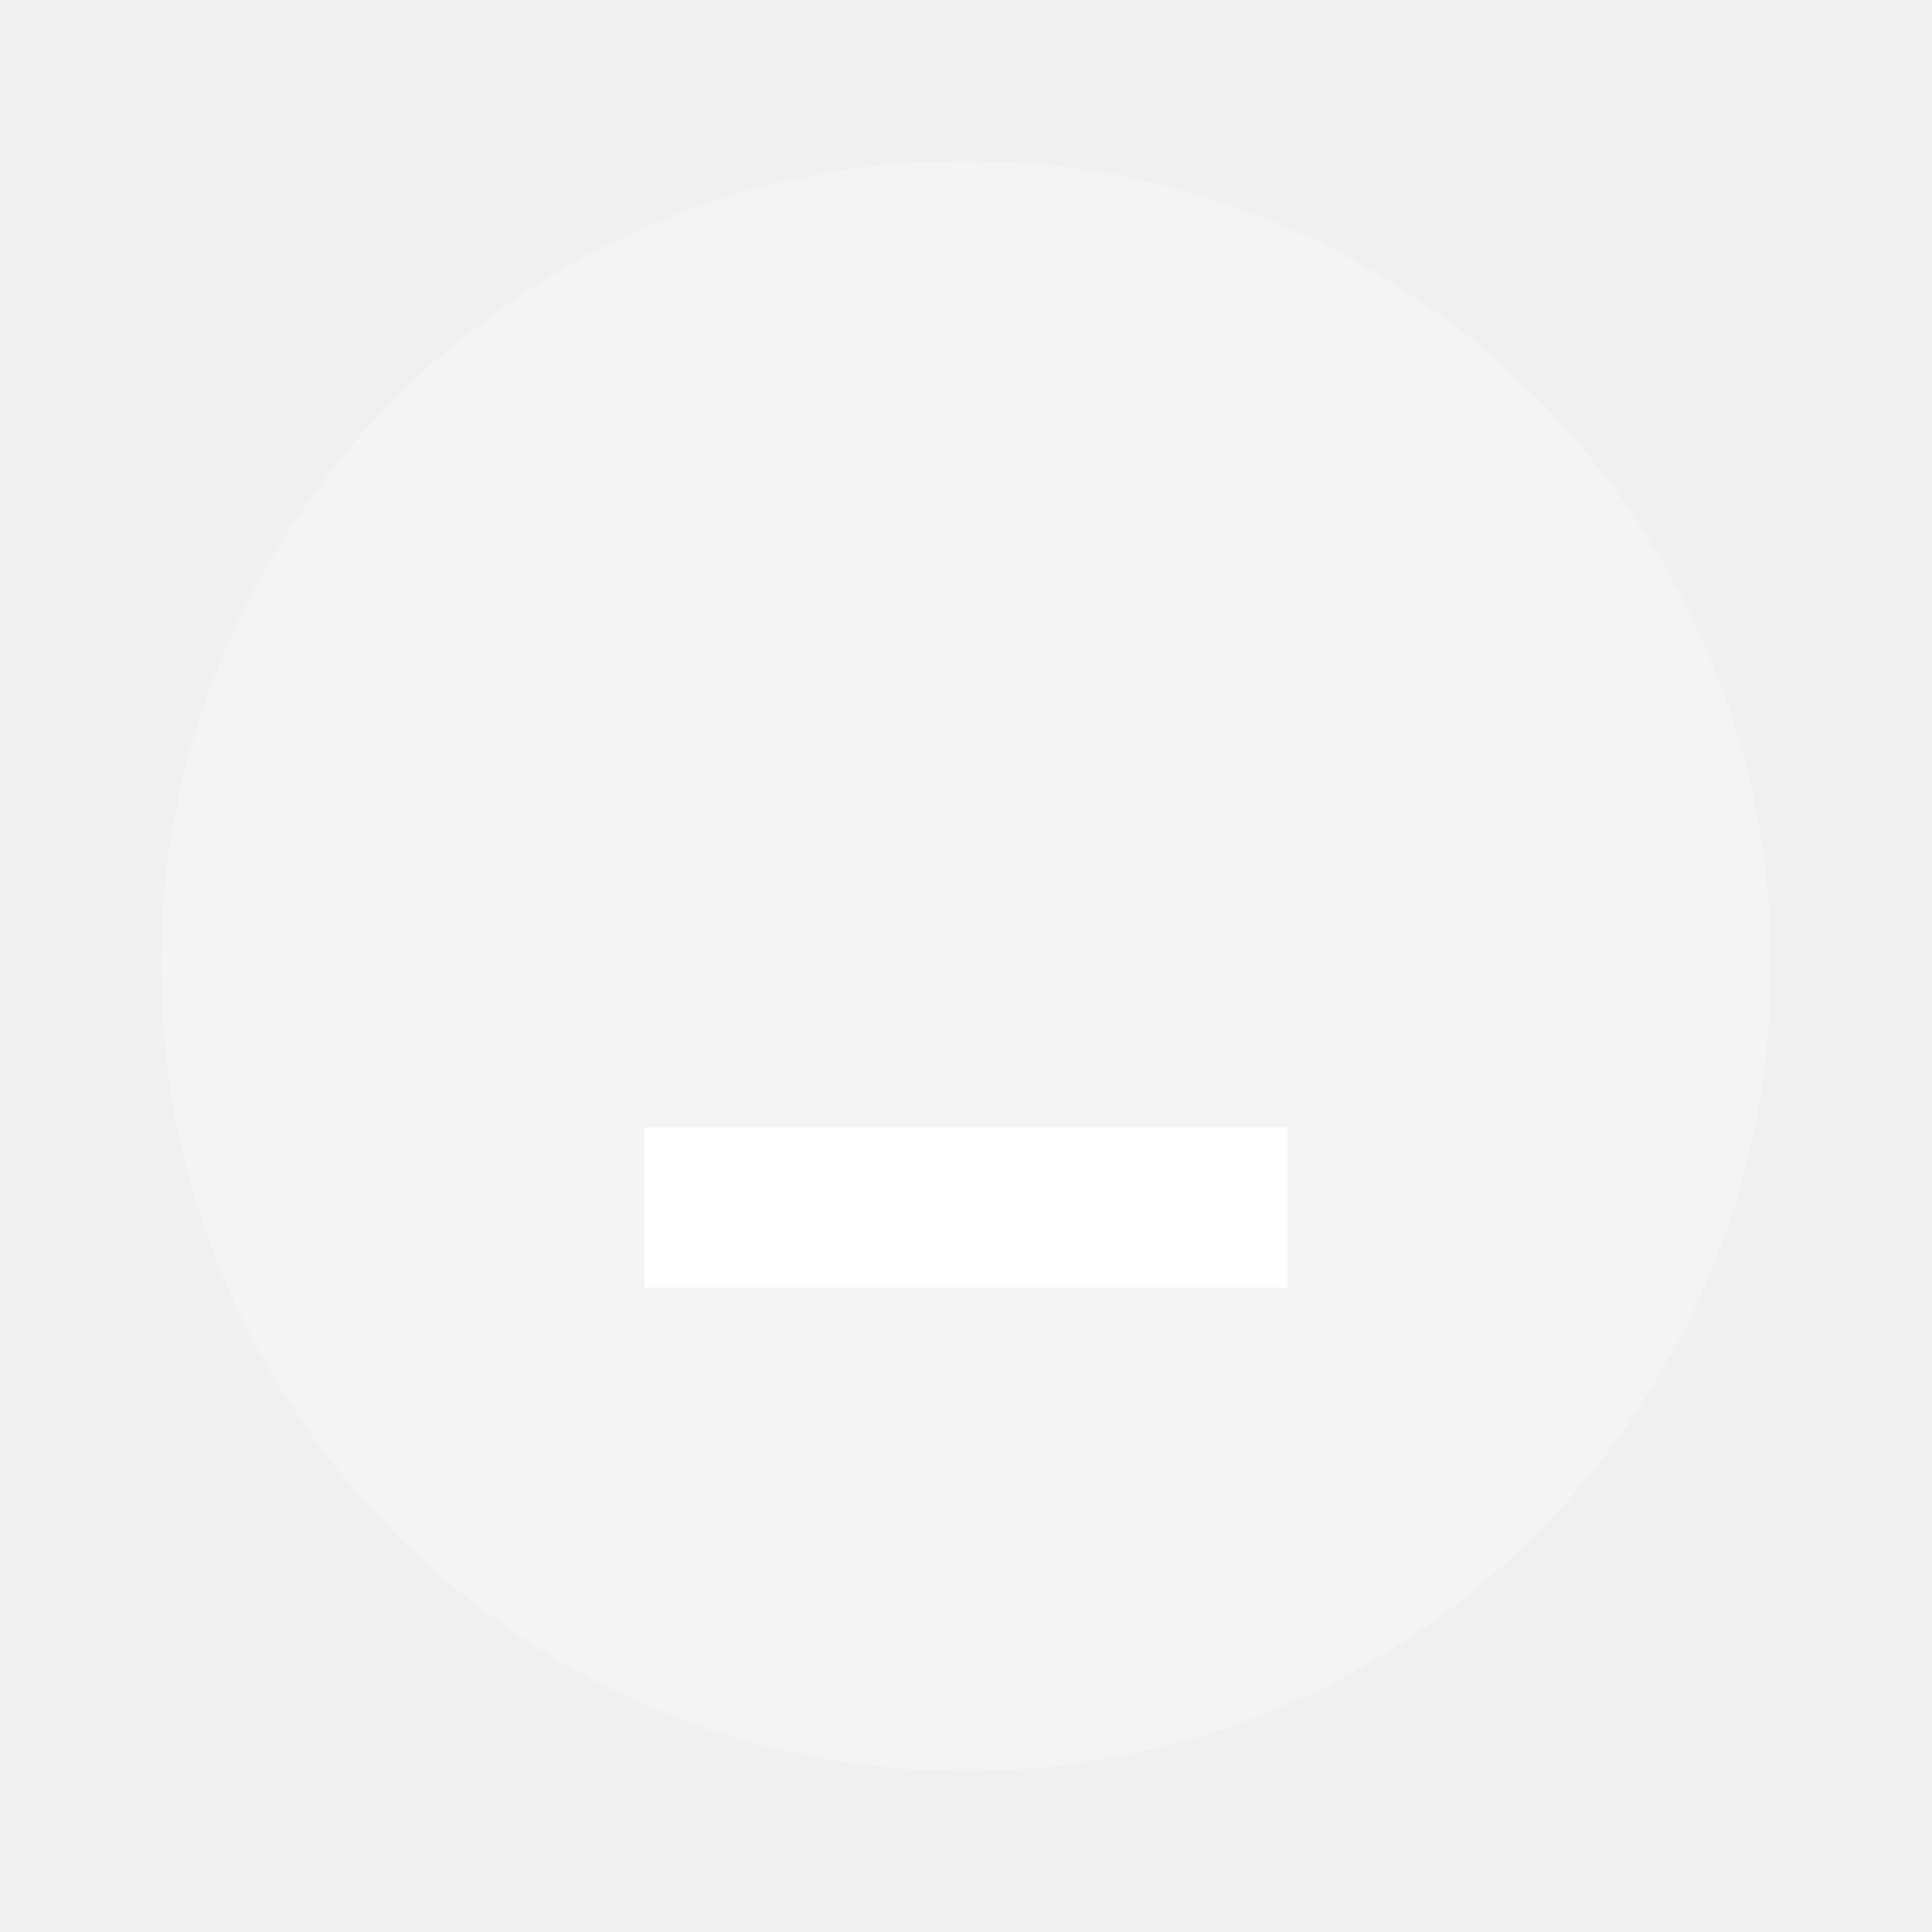
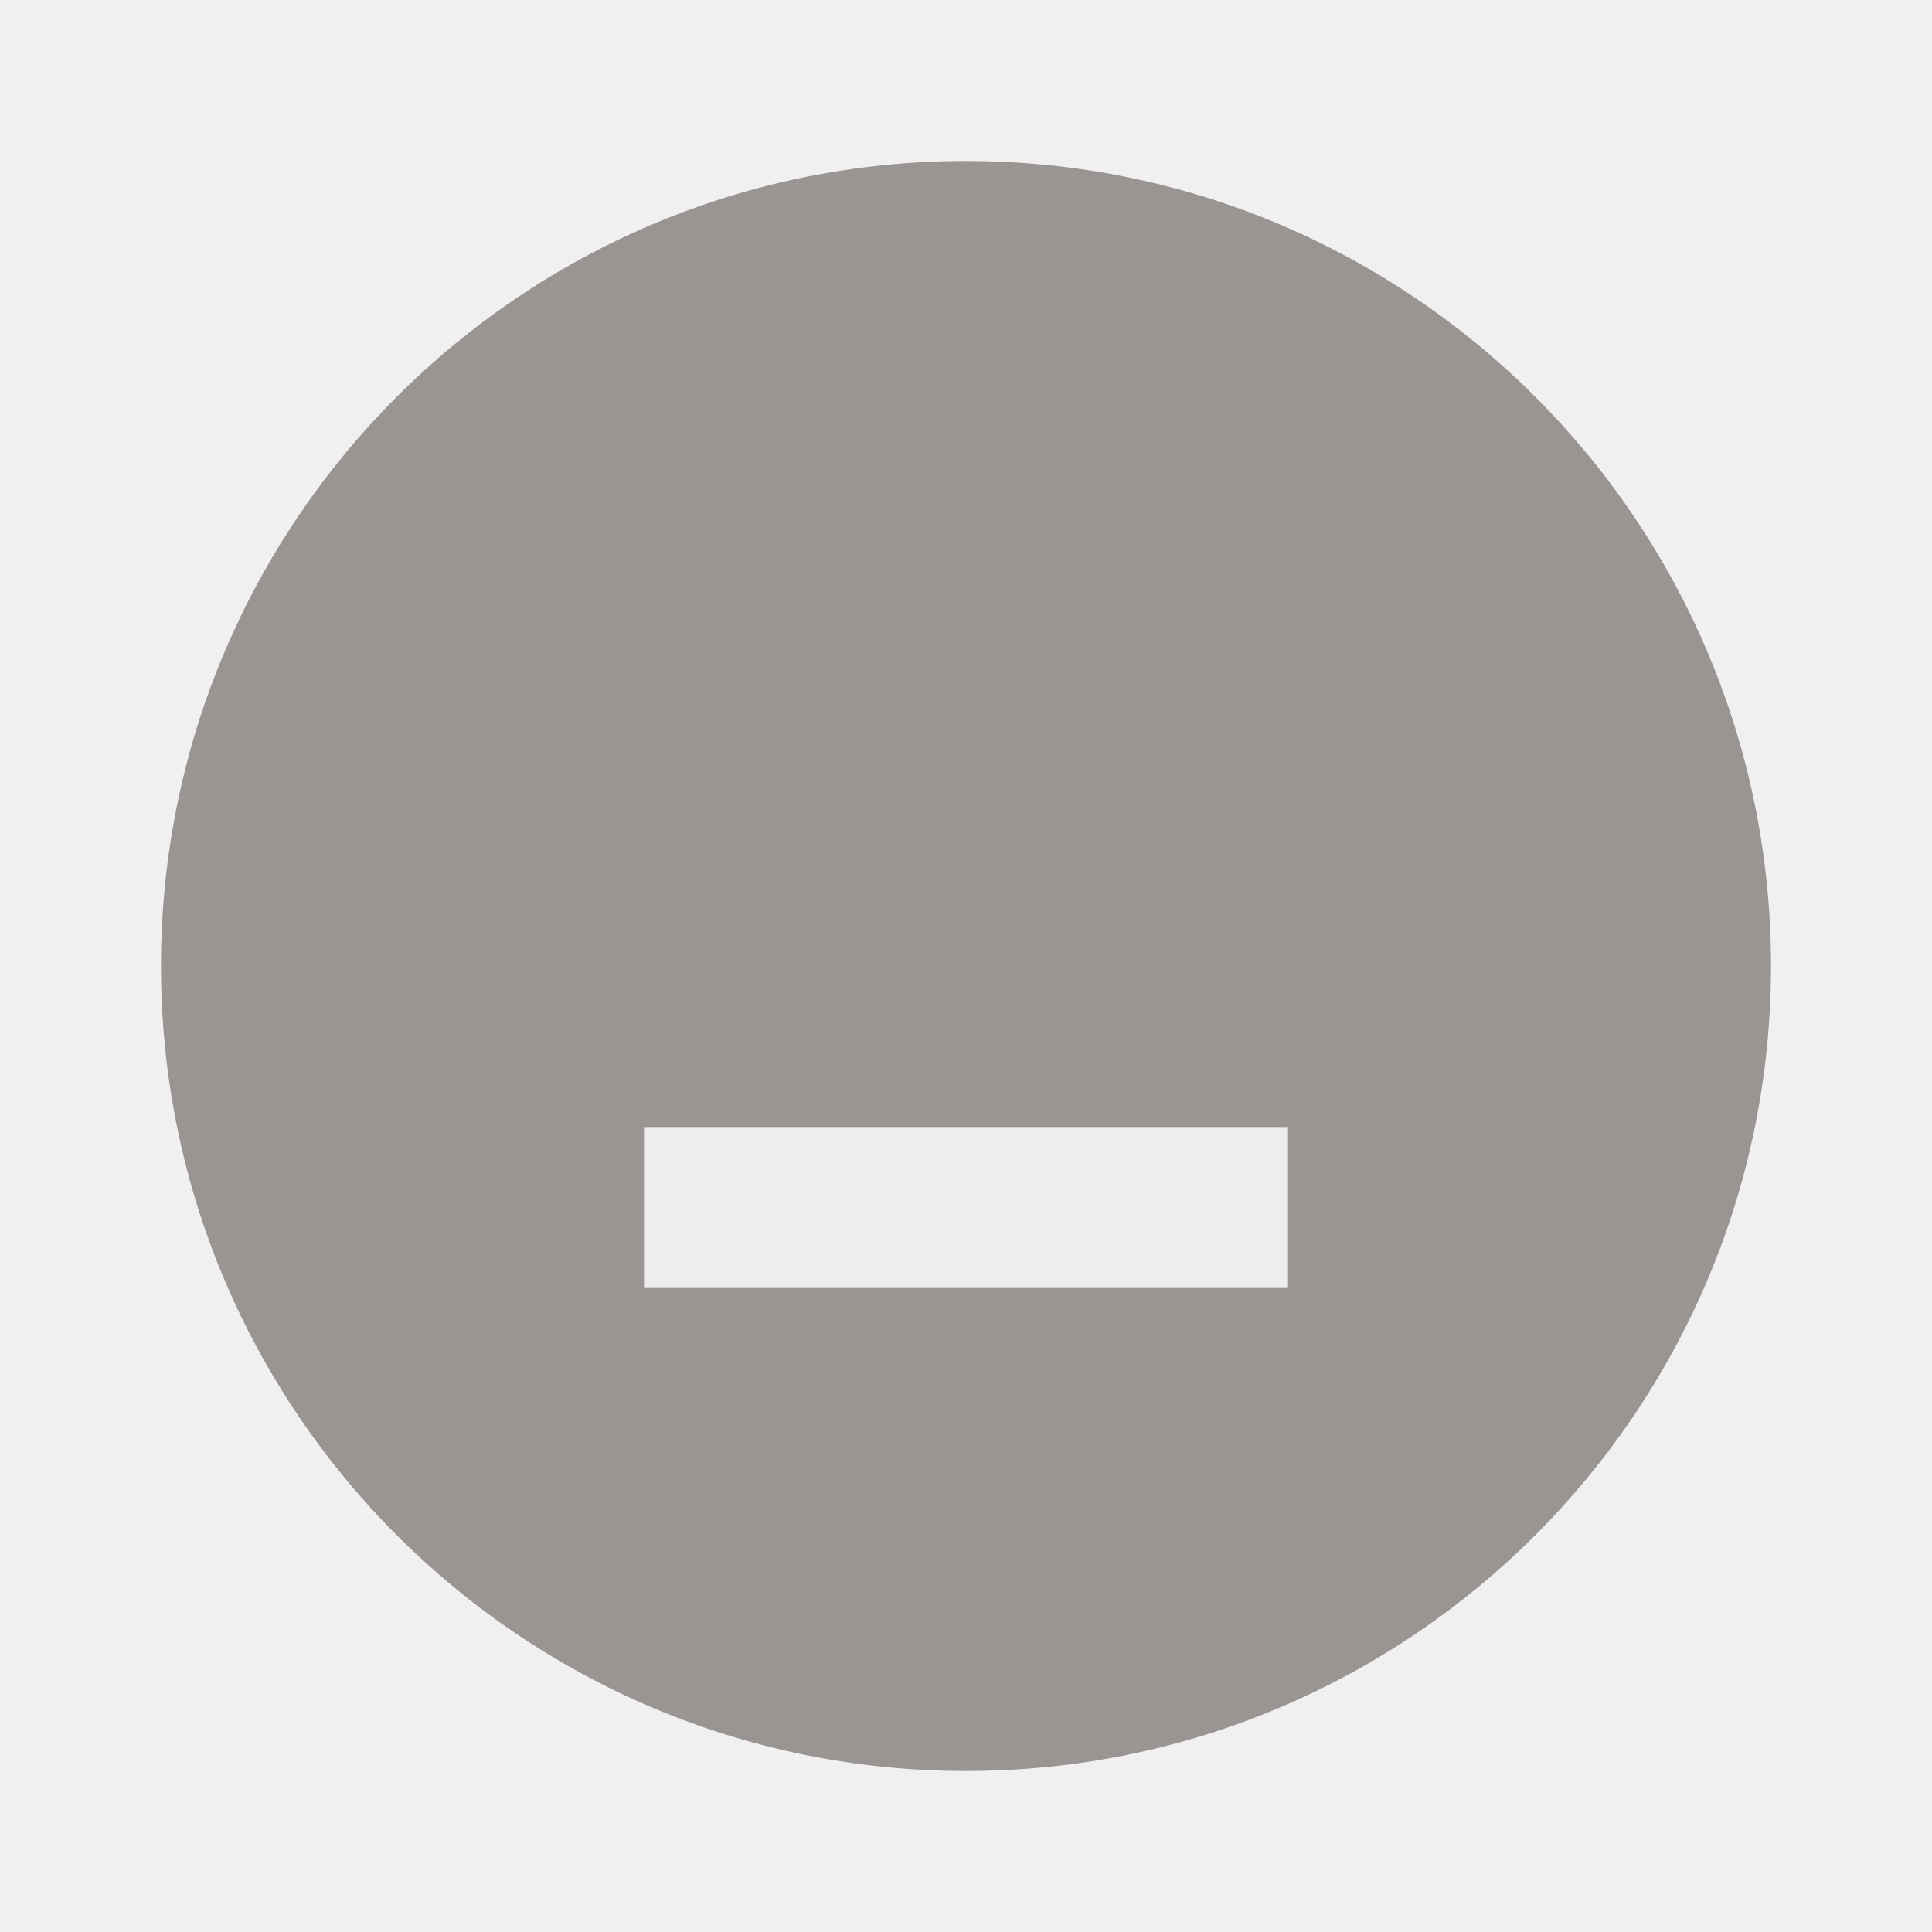
- <svg xmlns="http://www.w3.org/2000/svg" fill="#fff" height="24" viewBox="0 0 24 24" width="24">
-   <circle cx="12" cy="12" opacity=".3" r="10" />
-   <path d="m8 14h8v2h-8z" />
+ <svg xmlns="http://www.w3.org/2000/svg" height="24" viewBox="0 0 24 24" width="24">
+   <circle cx="12" cy="12" opacity=".7" r="10" fill="#756e6a" />
+   <path d="m8 14h8v2h-8z" fill="#ededed" />
</svg>
